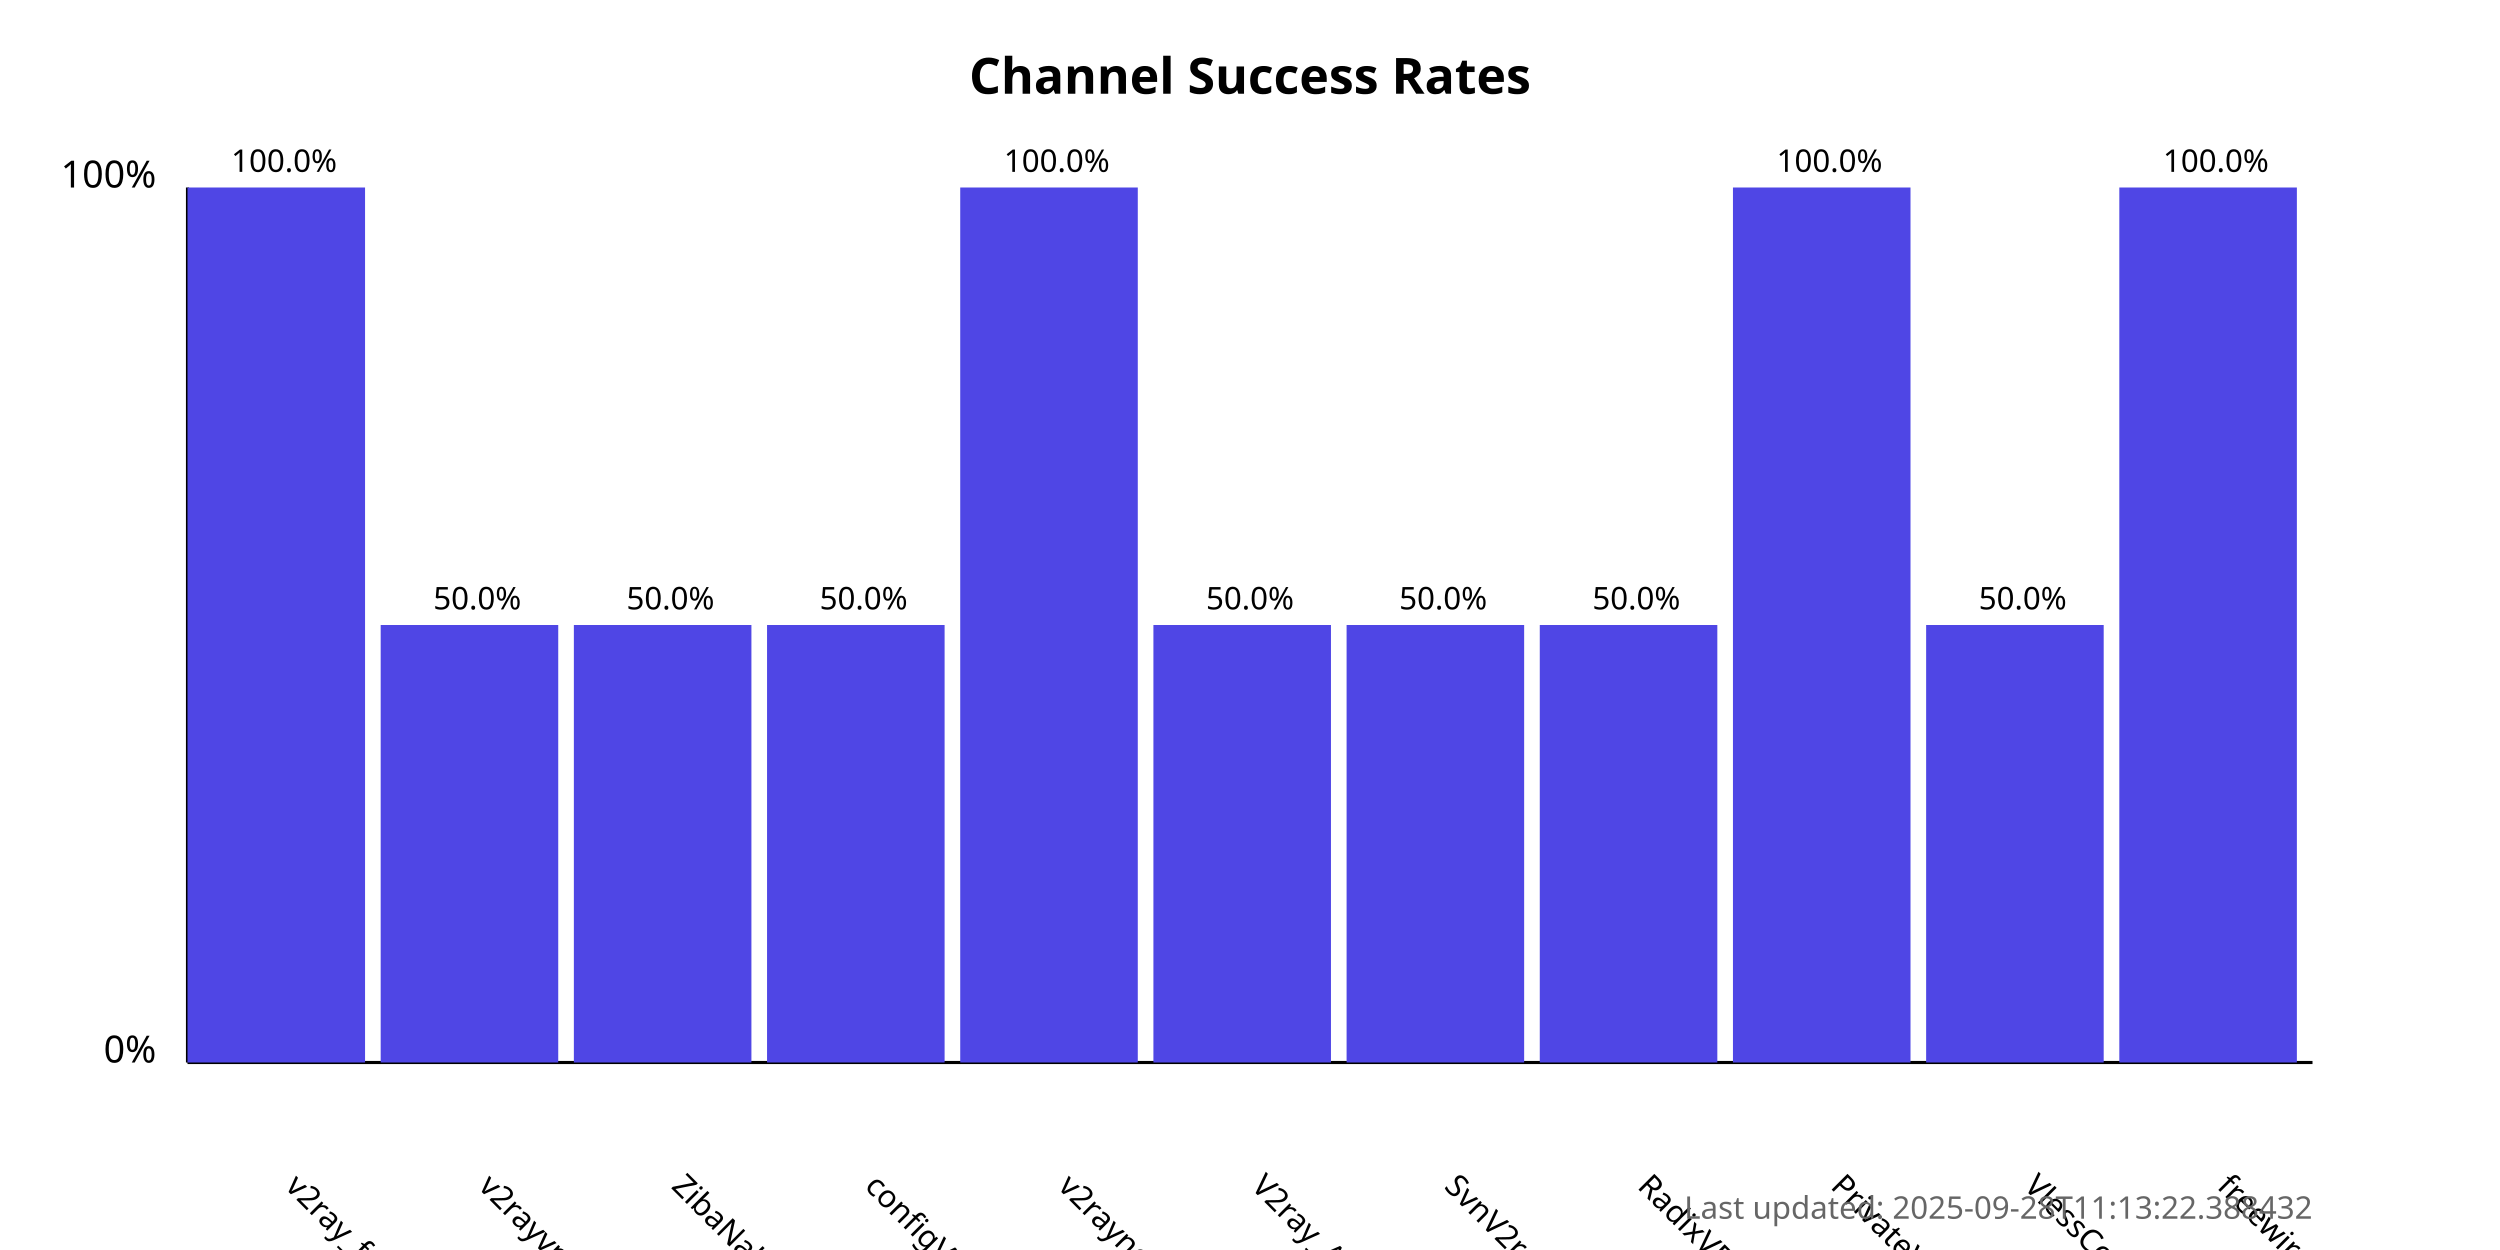
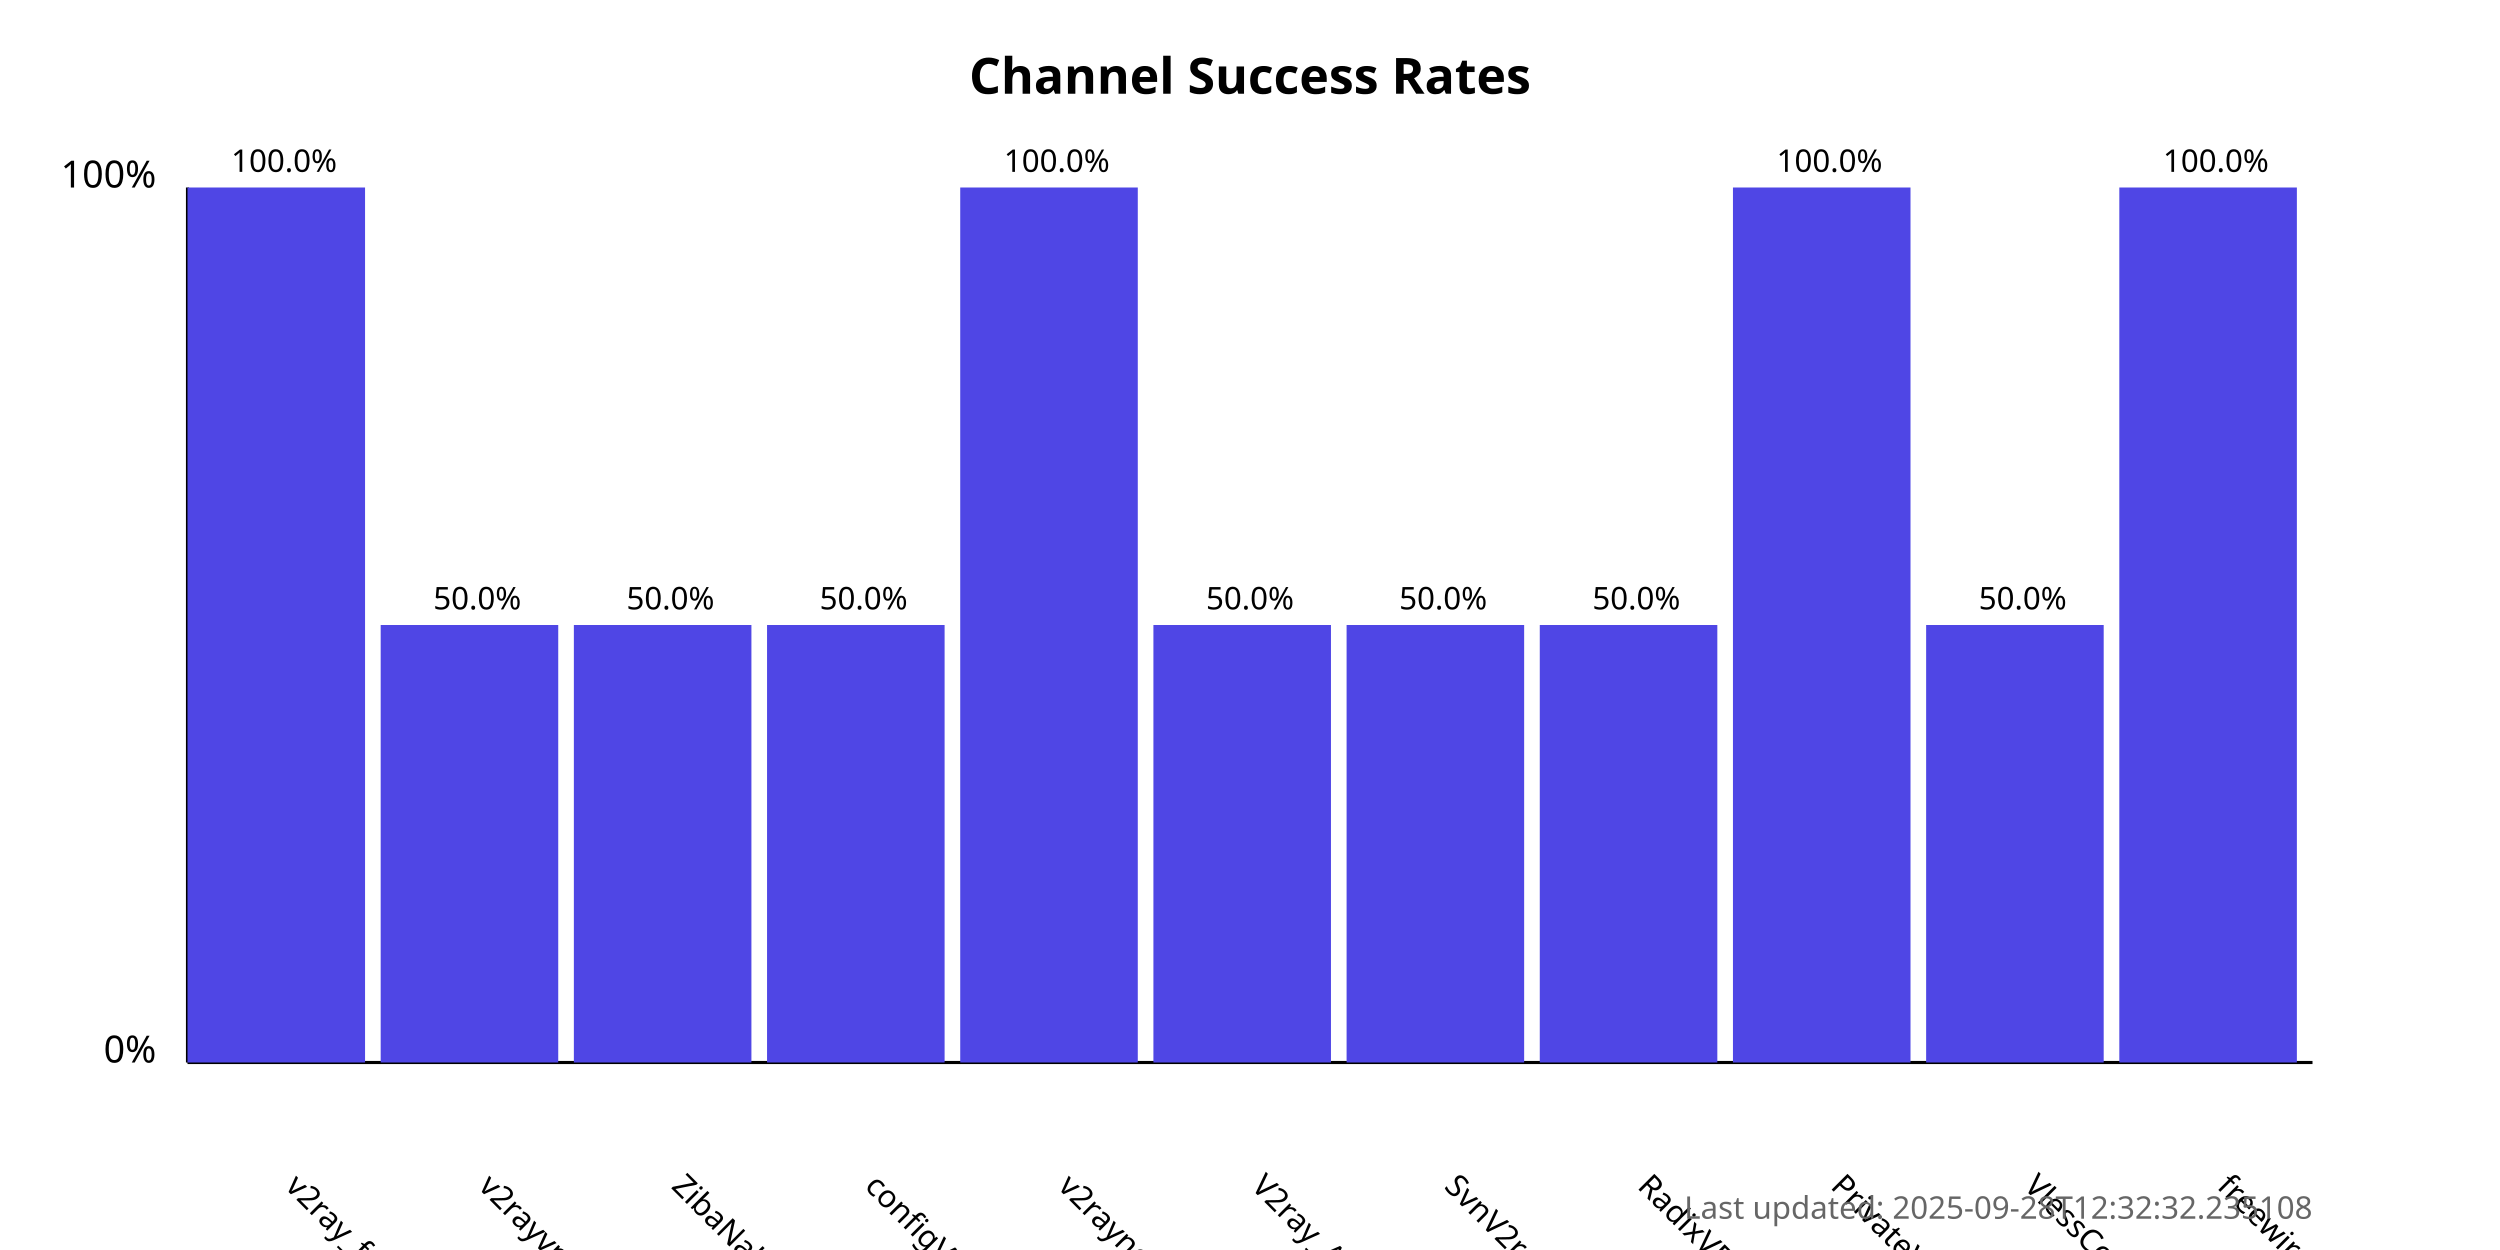
<svg xmlns="http://www.w3.org/2000/svg" width="800" height="400">
  <style>
            .chart-title { font: bold 16px sans-serif; }
            .axis-label { font: 12px sans-serif; }
            .tick-label { font: 10px sans-serif; }
            .bar { fill: #4f46e5; }
            .bar:hover { fill: #6366f1; }
            .timestamp { font: 10px sans-serif; fill: #666; }
        </style>
  <text x="400.0" y="30" text-anchor="middle" class="chart-title">
            Channel Success Rates
        </text>
  <line x1="60" y1="340" x2="60" y2="60" stroke="black" stroke-width="1" />
  <line x1="60" y1="340" x2="740" y2="340" stroke="black" stroke-width="1" />
  <text x="50" y="340" text-anchor="end" class="axis-label">0%</text>
  <text x="50" y="60" text-anchor="end" class="axis-label">100%</text>
  <g>
    <rect x="60" y="60.0" width="56.818" height="280.0" class="bar" />
    <text x="90.909" y="380" transform="rotate(45, 90.90909, 380)" text-anchor="start" class="tick-label">
                v2ray_free_conf
            </text>
    <text x="90.909" y="55.0" text-anchor="middle" class="tick-label">
                100.0%
            </text>
  </g>
  <g>
    <rect x="121.818" y="200.0" width="56.818" height="140.0" class="bar" />
    <text x="152.727" y="380" transform="rotate(45, 152.7273, 380)" text-anchor="start" class="tick-label">
                v2rayvpno
            </text>
    <text x="152.727" y="195.0" text-anchor="middle" class="tick-label">
                50.0%
            </text>
  </g>
  <g>
    <rect x="183.636" y="200.0" width="56.818" height="140.0" class="bar" />
    <text x="214.545" y="380" transform="rotate(45, 214.5455, 380)" text-anchor="start" class="tick-label">
                ZibaNabz
            </text>
    <text x="214.545" y="195.0" text-anchor="middle" class="tick-label">
                50.0%
            </text>
  </g>
  <g>
    <rect x="245.455" y="200.0" width="56.818" height="140.0" class="bar" />
    <text x="276.364" y="380" transform="rotate(45, 276.3636, 380)" text-anchor="start" class="tick-label">
                configV2rayForFree
            </text>
    <text x="276.364" y="195.0" text-anchor="middle" class="tick-label">
                50.0%
            </text>
  </g>
  <g>
    <rect x="307.273" y="60.0" width="56.818" height="280.0" class="bar" />
    <text x="338.182" y="380" transform="rotate(45, 338.1818, 380)" text-anchor="start" class="tick-label">
                v2rayngvpn
            </text>
    <text x="338.182" y="55.0" text-anchor="middle" class="tick-label">
                100.0%
            </text>
  </g>
  <g>
    <rect x="369.091" y="200.0" width="56.818" height="140.0" class="bar" />
    <text x="400.0" y="380" transform="rotate(45, 400.0, 380)" text-anchor="start" class="tick-label">
                V2ray_Alpha
            </text>
    <text x="400.0" y="195.0" text-anchor="middle" class="tick-label">
                50.0%
            </text>
  </g>
  <g>
    <rect x="430.909" y="200.0" width="56.818" height="140.0" class="bar" />
    <text x="461.818" y="380" transform="rotate(45, 461.8182, 380)" text-anchor="start" class="tick-label">
                SvnV2ray
            </text>
    <text x="461.818" y="195.0" text-anchor="middle" class="tick-label">
                50.0%
            </text>
  </g>
  <g>
    <rect x="492.727" y="200.0" width="56.818" height="140.0" class="bar" />
    <text x="523.636" y="380" transform="rotate(45, 523.6364, 380)" text-anchor="start" class="tick-label">
                RadixVPN
            </text>
    <text x="523.636" y="195.0" text-anchor="middle" class="tick-label">
                50.0%
            </text>
  </g>
  <g>
    <rect x="554.545" y="60.0" width="56.818" height="280.0" class="bar" />
    <text x="585.455" y="380" transform="rotate(45, 585.4545, 380)" text-anchor="start" class="tick-label">
                PrivateVPNs
            </text>
    <text x="585.455" y="55.0" text-anchor="middle" class="tick-label">
                100.0%
            </text>
  </g>
  <g>
    <rect x="616.364" y="200.0" width="56.818" height="140.0" class="bar" />
    <text x="647.273" y="380" transform="rotate(45, 647.2727, 380)" text-anchor="start" class="tick-label">
                VlessConfig
            </text>
    <text x="647.273" y="195.0" text-anchor="middle" class="tick-label">
                50.0%
            </text>
  </g>
  <g>
    <rect x="678.182" y="60.0" width="56.818" height="280.0" class="bar" />
    <text x="709.091" y="380" transform="rotate(45, 709.0909, 380)" text-anchor="start" class="tick-label">
                freewireguard
            </text>
    <text x="709.091" y="55.0" text-anchor="middle" class="tick-label">
                100.0%
            </text>
  </g>
  <text x="740" y="390" text-anchor="end" class="timestamp">
-             Last updated: 2025-09-28T11:13:22.388432
+             Last updated: 2025-09-28T12:32:32.235108
        </text>
</svg>
